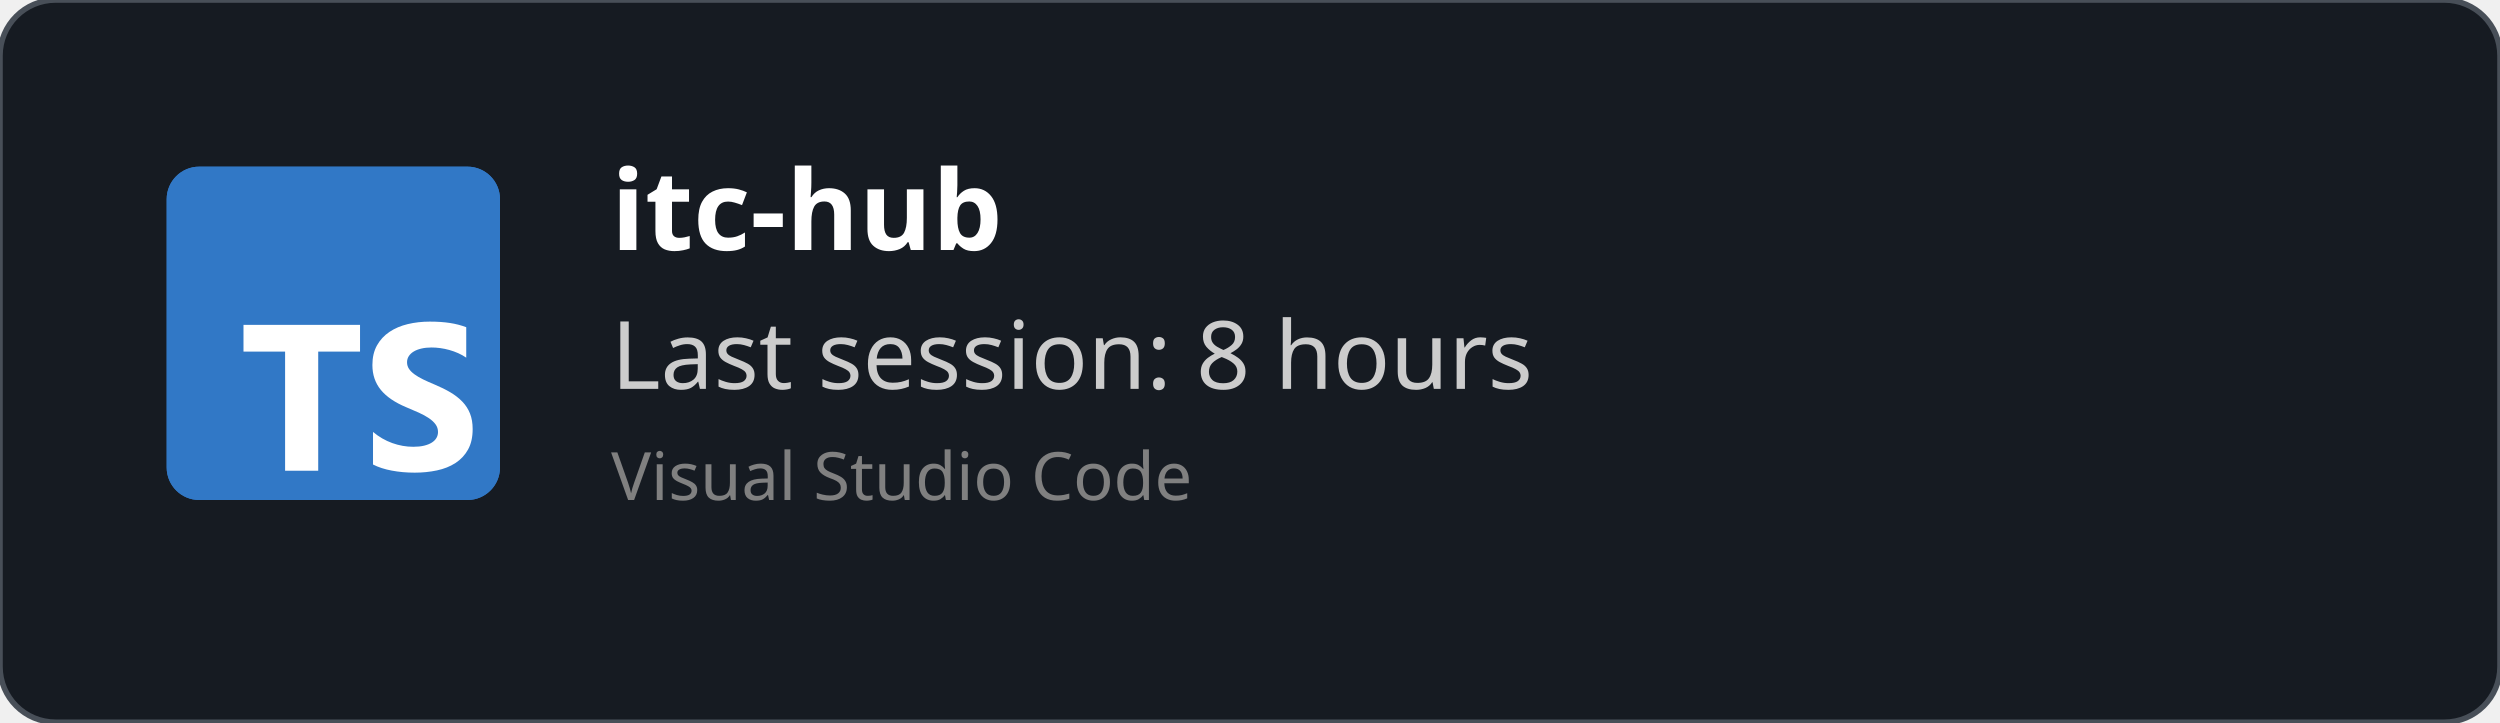
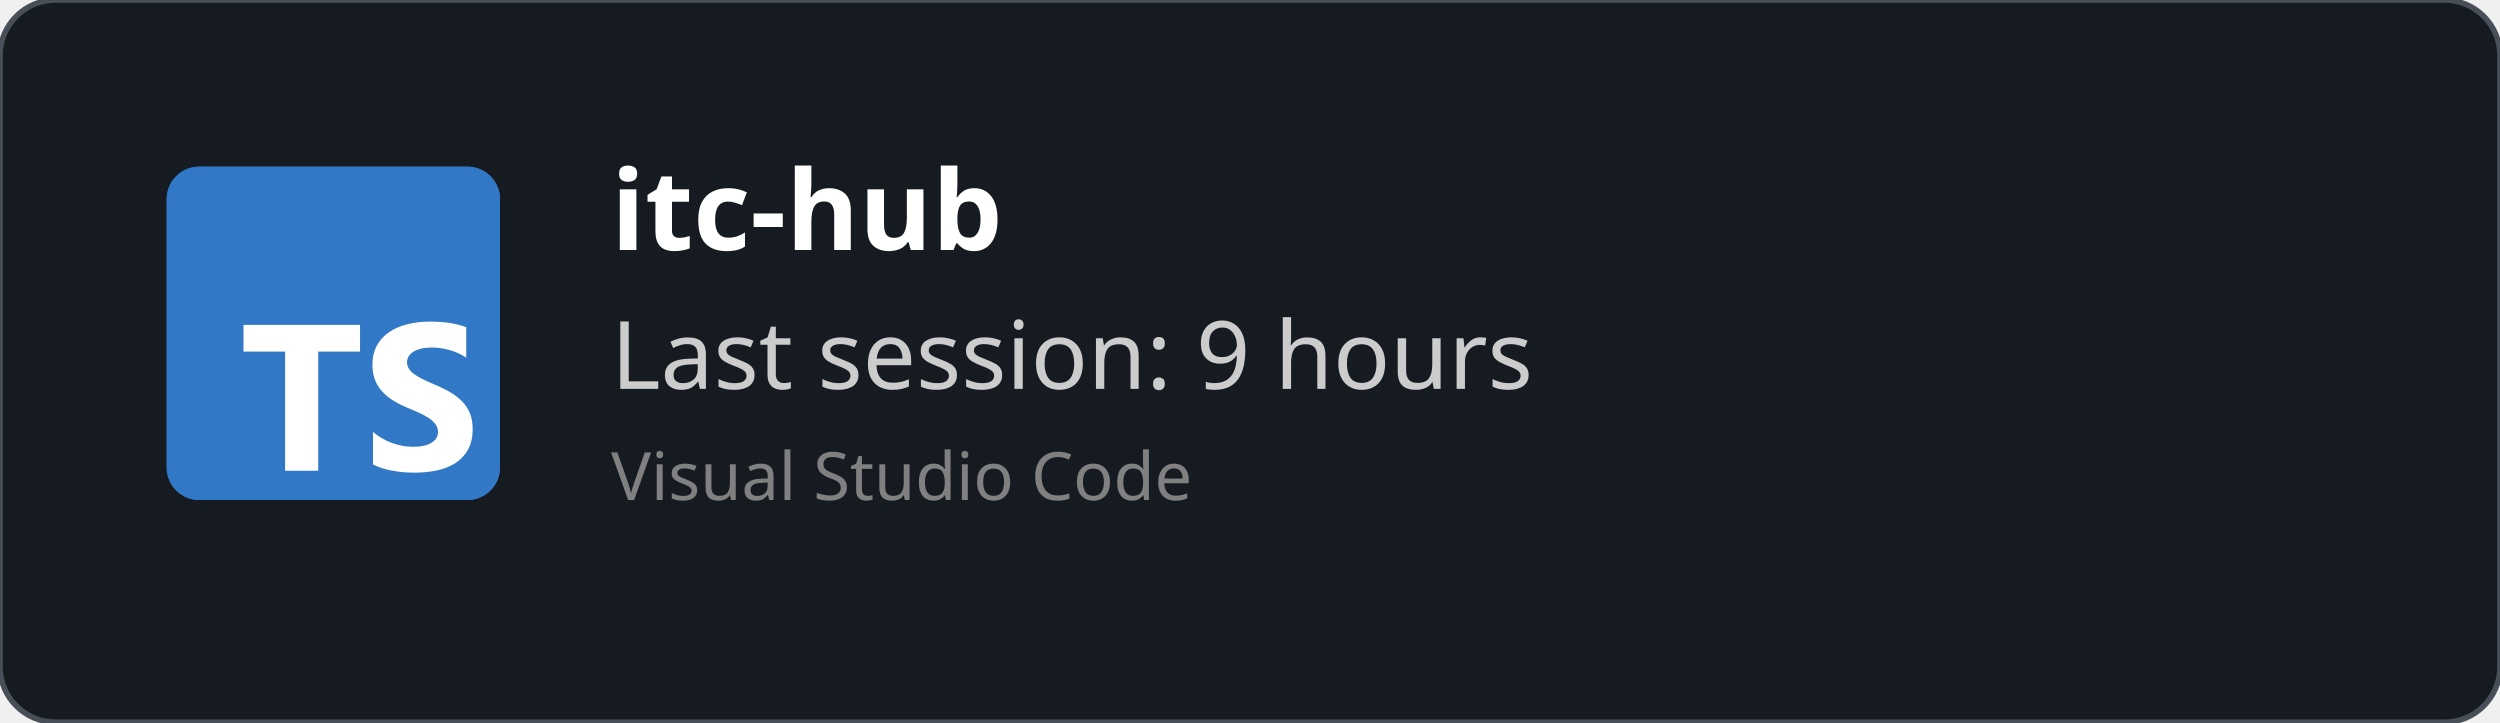
<svg xmlns="http://www.w3.org/2000/svg" width="450" height="130" viewBox="0 0 450 130" fill="none" role="img">
  <style>
    *{
        font-family: 'Segoe UI', Ubuntu, monospace
    }
    </style>
  <defs>
    <clipPath id="horizontalClip" x="20" y="20" width="500" height="200">
      <rect x="90" y="20" width="300" height="50" />
    </clipPath>
  </defs>
  <rect width="450" height="130" fill="rgba(22,27,34)" stroke="#484f58" stroke-width="1" fill-opacity="1" stroke-opacity="1" x="0" y="0" rx="10px" ry="10px">
    </rect>
  <svg fill="none" height="60" viewBox="0 0 512 512" width="60" x="30" y="30">
    <rect fill="#3178c6" height="512" rx="50" width="512" />
    <rect fill="#3178c6" height="512" rx="50" width="512" />
    <path clip-rule="evenodd" d="m316.939 407.424v50.061c8.138 4.172 17.763 7.3 28.875 9.386s22.823 3.129 35.135 3.129c11.999 0 23.397-1.147 34.196-3.442 10.799-2.294 20.268-6.075 28.406-11.342 8.138-5.266 14.581-12.15 19.328-20.65s7.121-19.007 7.121-31.522c0-9.074-1.356-17.026-4.069-23.857s-6.625-12.906-11.738-18.225c-5.112-5.319-11.242-10.091-18.389-14.315s-15.207-8.213-24.18-11.967c-6.573-2.712-12.468-5.345-17.685-7.9-5.217-2.556-9.651-5.163-13.303-7.822-3.652-2.66-6.469-5.476-8.451-8.448-1.982-2.973-2.974-6.336-2.974-10.091 0-3.441.887-6.544 2.661-9.308s4.278-5.136 7.512-7.118c3.235-1.981 7.199-3.52 11.894-4.615 4.696-1.095 9.912-1.642 15.651-1.642 4.173 0 8.581.313 13.224.938 4.643.626 9.312 1.591 14.008 2.894 4.695 1.304 9.259 2.947 13.694 4.928 4.434 1.982 8.529 4.276 12.285 6.884v-46.776c-7.616-2.92-15.937-5.084-24.962-6.492s-19.381-2.112-31.066-2.112c-11.895 0-23.163 1.278-33.805 3.833s-20.006 6.544-28.093 11.967c-8.086 5.424-14.476 12.333-19.171 20.729-4.695 8.395-7.043 18.433-7.043 30.114 0 14.914 4.304 27.638 12.912 38.172 8.607 10.533 21.675 19.45 39.204 26.751 6.886 2.816 13.303 5.579 19.25 8.291s11.086 5.528 15.415 8.448c4.33 2.92 7.747 6.101 10.252 9.543 2.504 3.441 3.756 7.352 3.756 11.733 0 3.233-.783 6.231-2.348 8.995s-3.939 5.162-7.121 7.196-7.147 3.624-11.894 4.771c-4.748 1.148-10.303 1.721-16.668 1.721-10.851 0-21.597-1.903-32.24-5.71-10.642-3.806-20.502-9.516-29.579-17.13zm-84.159-123.342h64.22v-41.082h-179v41.082h63.906v182.918h50.874z" fill="#fff" fill-rule="evenodd" />
  </svg>
  <text x="110" y="45" font-size="20" clip-path="url(#horizontalClip)" font-weight="bold" font-family="Ubuntu" fill="white">
    itc-hub
    </text>
  <text x="110" y="70" font-size="17px" font-family="Ubuntu" fill="#ccc">
-     Last session: 8 hours
+     Last session: 9 hours
    </text>
  <text x="110" y="90" font-size="12px" font-family="Ubuntu" fill="grey">
    Visual Studio Code
    </text>
</svg>
